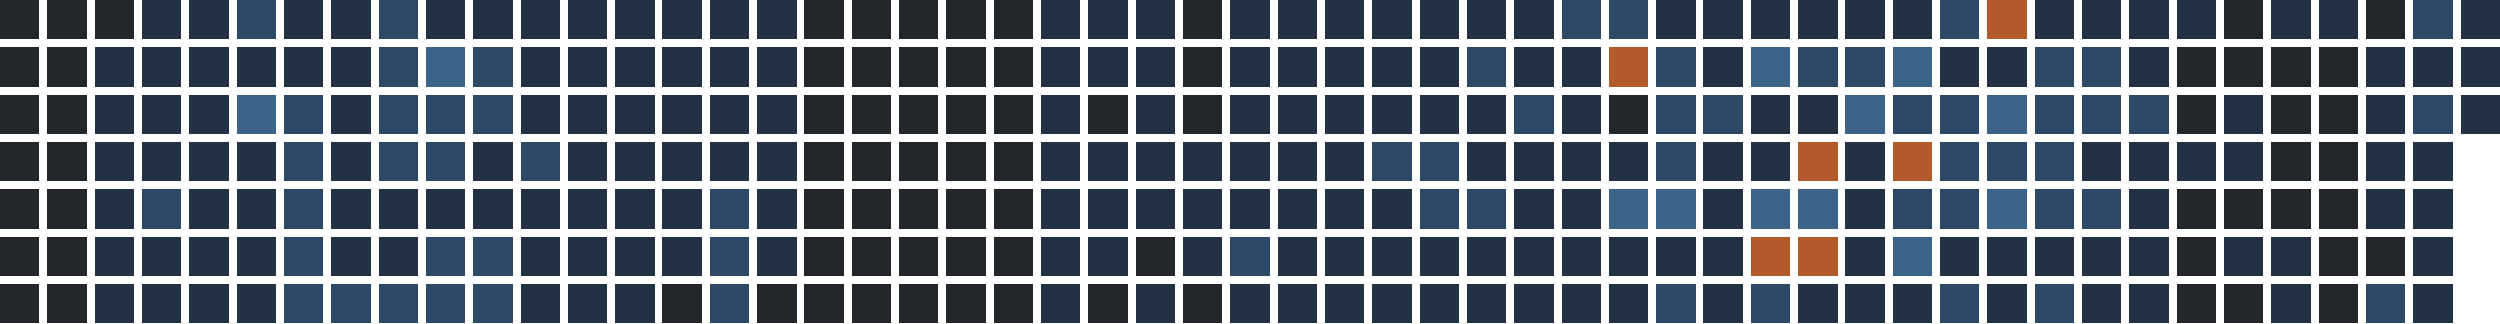
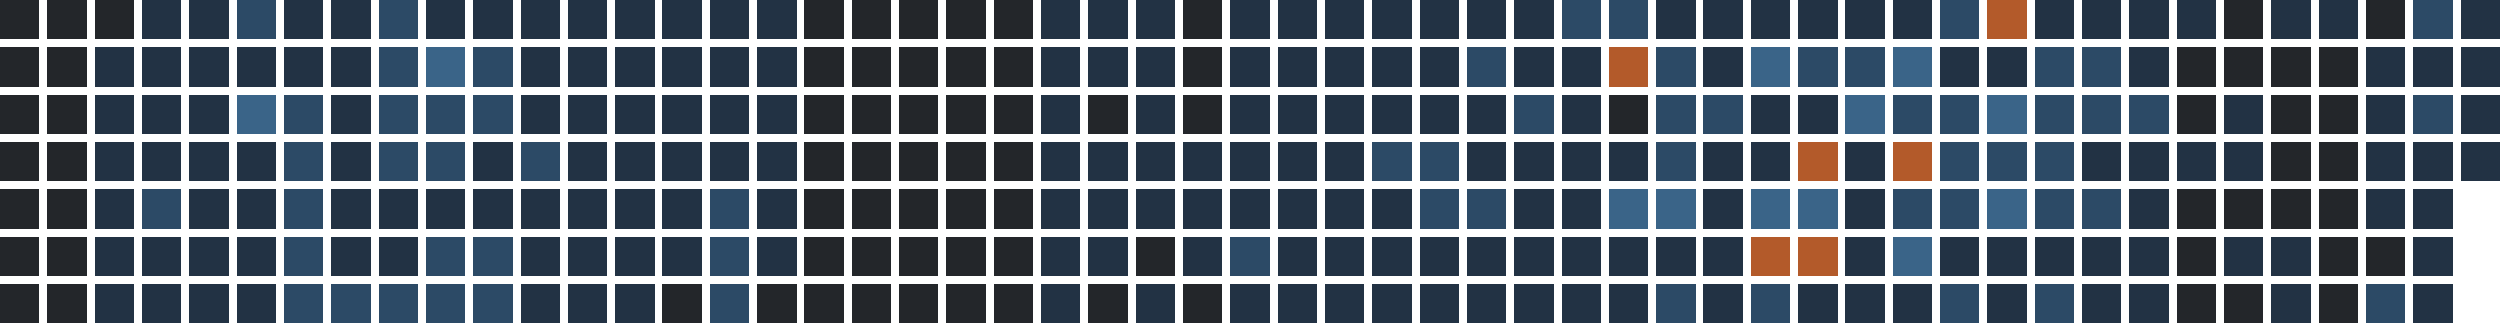
<svg xmlns="http://www.w3.org/2000/svg" version="1.1" width="634.0" height="82.0" viewBox="27.0 20.0 634.0 82.0">
  <rect style="fill:#23262a;shape-rendering:crispedges" data-score="0" data-date="2025-11-02" x="27" y="20" width="10" height="10" />
  <rect style="fill:#23262a;shape-rendering:crispedges" data-score="0" data-date="2025-11-09" x="39" y="20" width="10" height="10" />
  <rect style="fill:#23262a;shape-rendering:crispedges" data-score="0" data-date="2025-11-16" x="51" y="20" width="10" height="10" />
  <rect style="fill:#223244;shape-rendering:crispedges" data-score="1" data-date="2025-11-23" x="63" y="20" width="10" height="10" />
  <rect style="fill:#223244;shape-rendering:crispedges" data-score="1" data-date="2025-11-30" x="75" y="20" width="10" height="10" />
  <rect style="fill:#2c4a66;shape-rendering:crispedges" data-score="2" data-date="2025-12-07" x="87" y="20" width="10" height="10" />
  <rect style="fill:#223244;shape-rendering:crispedges" data-score="1" data-date="2025-12-14" x="99" y="20" width="10" height="10" />
  <rect style="fill:#223244;shape-rendering:crispedges" data-score="1" data-date="2025-12-21" x="111" y="20" width="10" height="10" />
  <rect style="fill:#2c4a66;shape-rendering:crispedges" data-score="2" data-date="2025-12-28" x="123" y="20" width="10" height="10" />
  <rect style="fill:#223244;shape-rendering:crispedges" data-score="1" data-date="2026-01-04" x="135" y="20" width="10" height="10" />
  <rect style="fill:#223244;shape-rendering:crispedges" data-score="1" data-date="2026-01-11" x="147" y="20" width="10" height="10" />
  <rect style="fill:#223244;shape-rendering:crispedges" data-score="1" data-date="2026-01-18" x="159" y="20" width="10" height="10" />
  <rect style="fill:#223244;shape-rendering:crispedges" data-score="1" data-date="2026-01-25" x="171" y="20" width="10" height="10" />
  <rect style="fill:#223244;shape-rendering:crispedges" data-score="1" data-date="2026-02-01" x="183" y="20" width="10" height="10" />
  <rect style="fill:#223244;shape-rendering:crispedges" data-score="1" data-date="2026-02-08" x="195" y="20" width="10" height="10" />
  <rect style="fill:#223244;shape-rendering:crispedges" data-score="1" data-date="2026-02-15" x="207" y="20" width="10" height="10" />
  <rect style="fill:#223244;shape-rendering:crispedges" data-score="1" data-date="2026-02-22" x="219" y="20" width="10" height="10" />
  <rect style="fill:#23262a;shape-rendering:crispedges" data-score="0" data-date="2026-03-01" x="231" y="20" width="10" height="10" />
  <rect style="fill:#23262a;shape-rendering:crispedges" data-score="0" data-date="2026-03-08" x="243" y="20" width="10" height="10" />
  <rect style="fill:#23262a;shape-rendering:crispedges" data-score="0" data-date="2026-03-15" x="255" y="20" width="10" height="10" />
  <rect style="fill:#23262a;shape-rendering:crispedges" data-score="0" data-date="2026-03-22" x="267" y="20" width="10" height="10" />
  <rect style="fill:#23262a;shape-rendering:crispedges" data-score="0" data-date="2026-03-29" x="279" y="20" width="10" height="10" />
  <rect style="fill:#223244;shape-rendering:crispedges" data-score="1" data-date="2026-04-05" x="291" y="20" width="10" height="10" />
  <rect style="fill:#223244;shape-rendering:crispedges" data-score="1" data-date="2026-04-12" x="303" y="20" width="10" height="10" />
  <rect style="fill:#223244;shape-rendering:crispedges" data-score="1" data-date="2026-04-19" x="315" y="20" width="10" height="10" />
  <rect style="fill:#23262a;shape-rendering:crispedges" data-score="0" data-date="2026-04-26" x="327" y="20" width="10" height="10" />
  <rect style="fill:#223244;shape-rendering:crispedges" data-score="1" data-date="2026-05-03" x="339" y="20" width="10" height="10" />
  <rect style="fill:#223244;shape-rendering:crispedges" data-score="1" data-date="2026-05-10" x="351" y="20" width="10" height="10" />
  <rect style="fill:#223244;shape-rendering:crispedges" data-score="1" data-date="2026-05-17" x="363" y="20" width="10" height="10" />
  <rect style="fill:#223244;shape-rendering:crispedges" data-score="1" data-date="2026-05-24" x="375" y="20" width="10" height="10" />
  <rect style="fill:#223244;shape-rendering:crispedges" data-score="1" data-date="2026-05-31" x="387" y="20" width="10" height="10" />
  <rect style="fill:#223244;shape-rendering:crispedges" data-score="1" data-date="2026-06-07" x="399" y="20" width="10" height="10" />
  <rect style="fill:#223244;shape-rendering:crispedges" data-score="1" data-date="2026-06-14" x="411" y="20" width="10" height="10" />
  <rect style="fill:#2c4a66;shape-rendering:crispedges" data-score="2" data-date="2026-06-21" x="423" y="20" width="10" height="10" />
  <rect style="fill:#2c4a66;shape-rendering:crispedges" data-score="2" data-date="2026-06-28" x="435" y="20" width="10" height="10" />
  <rect style="fill:#223244;shape-rendering:crispedges" data-score="1" data-date="2026-07-05" x="447" y="20" width="10" height="10" />
  <rect style="fill:#223244;shape-rendering:crispedges" data-score="1" data-date="2026-07-12" x="459" y="20" width="10" height="10" />
  <rect style="fill:#223244;shape-rendering:crispedges" data-score="1" data-date="2026-07-19" x="471" y="20" width="10" height="10" />
  <rect style="fill:#223244;shape-rendering:crispedges" data-score="1" data-date="2026-07-26" x="483" y="20" width="10" height="10" />
  <rect style="fill:#223244;shape-rendering:crispedges" data-score="1" data-date="2026-08-02" x="495" y="20" width="10" height="10" />
  <rect style="fill:#223244;shape-rendering:crispedges" data-score="1" data-date="2026-08-09" x="507" y="20" width="10" height="10" />
  <rect style="fill:#2c4a66;shape-rendering:crispedges" data-score="2" data-date="2026-08-16" x="519" y="20" width="10" height="10" />
  <rect style="fill:#b35a2a;shape-rendering:crispedges" data-score="4" data-date="2026-08-23" x="531" y="20" width="10" height="10" />
  <rect style="fill:#223244;shape-rendering:crispedges" data-score="1" data-date="2026-08-30" x="543" y="20" width="10" height="10" />
  <rect style="fill:#223244;shape-rendering:crispedges" data-score="1" data-date="2026-09-06" x="555" y="20" width="10" height="10" />
  <rect style="fill:#223244;shape-rendering:crispedges" data-score="1" data-date="2026-09-13" x="567" y="20" width="10" height="10" />
  <rect style="fill:#223244;shape-rendering:crispedges" data-score="1" data-date="2026-09-20" x="579" y="20" width="10" height="10" />
  <rect style="fill:#23262a;shape-rendering:crispedges" data-score="0" data-date="2026-09-27" x="591" y="20" width="10" height="10" />
  <rect style="fill:#223244;shape-rendering:crispedges" data-score="1" data-date="2026-10-04" x="603" y="20" width="10" height="10" />
  <rect style="fill:#223244;shape-rendering:crispedges" data-score="1" data-date="2026-10-11" x="615" y="20" width="10" height="10" />
  <rect style="fill:#23262a;shape-rendering:crispedges" data-score="0" data-date="2026-10-18" x="627" y="20" width="10" height="10" />
  <rect style="fill:#2c4a66;shape-rendering:crispedges" data-score="2" data-date="2026-10-25" x="639" y="20" width="10" height="10" />
  <rect style="fill:#223244;shape-rendering:crispedges" data-score="1" data-date="2026-11-01" x="651" y="20" width="10" height="10" />
  <rect style="fill:#23262a;shape-rendering:crispedges" data-score="0" data-date="2025-11-03" x="27" y="32" width="10" height="10" />
  <rect style="fill:#23262a;shape-rendering:crispedges" data-score="0" data-date="2025-11-10" x="39" y="32" width="10" height="10" />
  <rect style="fill:#223244;shape-rendering:crispedges" data-score="1" data-date="2025-11-17" x="51" y="32" width="10" height="10" />
  <rect style="fill:#223244;shape-rendering:crispedges" data-score="1" data-date="2025-11-24" x="63" y="32" width="10" height="10" />
  <rect style="fill:#223244;shape-rendering:crispedges" data-score="1" data-date="2025-12-01" x="75" y="32" width="10" height="10" />
  <rect style="fill:#223244;shape-rendering:crispedges" data-score="1" data-date="2025-12-08" x="87" y="32" width="10" height="10" />
  <rect style="fill:#223244;shape-rendering:crispedges" data-score="1" data-date="2025-12-15" x="99" y="32" width="10" height="10" />
  <rect style="fill:#223244;shape-rendering:crispedges" data-score="1" data-date="2025-12-22" x="111" y="32" width="10" height="10" />
  <rect style="fill:#2c4a66;shape-rendering:crispedges" data-score="2" data-date="2025-12-29" x="123" y="32" width="10" height="10" />
  <rect style="fill:#3a6488;shape-rendering:crispedges" data-score="3" data-date="2026-01-05" x="135" y="32" width="10" height="10" />
  <rect style="fill:#2c4a66;shape-rendering:crispedges" data-score="2" data-date="2026-01-12" x="147" y="32" width="10" height="10" />
  <rect style="fill:#223244;shape-rendering:crispedges" data-score="1" data-date="2026-01-19" x="159" y="32" width="10" height="10" />
  <rect style="fill:#223244;shape-rendering:crispedges" data-score="1" data-date="2026-01-26" x="171" y="32" width="10" height="10" />
  <rect style="fill:#223244;shape-rendering:crispedges" data-score="1" data-date="2026-02-02" x="183" y="32" width="10" height="10" />
  <rect style="fill:#223244;shape-rendering:crispedges" data-score="1" data-date="2026-02-09" x="195" y="32" width="10" height="10" />
  <rect style="fill:#223244;shape-rendering:crispedges" data-score="1" data-date="2026-02-16" x="207" y="32" width="10" height="10" />
  <rect style="fill:#223244;shape-rendering:crispedges" data-score="1" data-date="2026-02-23" x="219" y="32" width="10" height="10" />
  <rect style="fill:#23262a;shape-rendering:crispedges" data-score="0" data-date="2026-03-02" x="231" y="32" width="10" height="10" />
  <rect style="fill:#23262a;shape-rendering:crispedges" data-score="0" data-date="2026-03-09" x="243" y="32" width="10" height="10" />
  <rect style="fill:#23262a;shape-rendering:crispedges" data-score="0" data-date="2026-03-16" x="255" y="32" width="10" height="10" />
  <rect style="fill:#23262a;shape-rendering:crispedges" data-score="0" data-date="2026-03-23" x="267" y="32" width="10" height="10" />
  <rect style="fill:#23262a;shape-rendering:crispedges" data-score="0" data-date="2026-03-30" x="279" y="32" width="10" height="10" />
  <rect style="fill:#223244;shape-rendering:crispedges" data-score="1" data-date="2026-04-06" x="291" y="32" width="10" height="10" />
  <rect style="fill:#223244;shape-rendering:crispedges" data-score="1" data-date="2026-04-13" x="303" y="32" width="10" height="10" />
  <rect style="fill:#223244;shape-rendering:crispedges" data-score="1" data-date="2026-04-20" x="315" y="32" width="10" height="10" />
  <rect style="fill:#23262a;shape-rendering:crispedges" data-score="0" data-date="2026-04-27" x="327" y="32" width="10" height="10" />
  <rect style="fill:#223244;shape-rendering:crispedges" data-score="1" data-date="2026-05-04" x="339" y="32" width="10" height="10" />
  <rect style="fill:#223244;shape-rendering:crispedges" data-score="1" data-date="2026-05-11" x="351" y="32" width="10" height="10" />
  <rect style="fill:#223244;shape-rendering:crispedges" data-score="1" data-date="2026-05-18" x="363" y="32" width="10" height="10" />
  <rect style="fill:#223244;shape-rendering:crispedges" data-score="1" data-date="2026-05-25" x="375" y="32" width="10" height="10" />
  <rect style="fill:#223244;shape-rendering:crispedges" data-score="1" data-date="2026-06-01" x="387" y="32" width="10" height="10" />
  <rect style="fill:#2c4a66;shape-rendering:crispedges" data-score="2" data-date="2026-06-08" x="399" y="32" width="10" height="10" />
  <rect style="fill:#223244;shape-rendering:crispedges" data-score="1" data-date="2026-06-15" x="411" y="32" width="10" height="10" />
  <rect style="fill:#223244;shape-rendering:crispedges" data-score="1" data-date="2026-06-22" x="423" y="32" width="10" height="10" />
  <rect style="fill:#b35a2a;shape-rendering:crispedges" data-score="4" data-date="2026-06-29" x="435" y="32" width="10" height="10" />
  <rect style="fill:#2c4a66;shape-rendering:crispedges" data-score="2" data-date="2026-07-06" x="447" y="32" width="10" height="10" />
  <rect style="fill:#223244;shape-rendering:crispedges" data-score="1" data-date="2026-07-13" x="459" y="32" width="10" height="10" />
  <rect style="fill:#3a6488;shape-rendering:crispedges" data-score="3" data-date="2026-07-20" x="471" y="32" width="10" height="10" />
  <rect style="fill:#2c4a66;shape-rendering:crispedges" data-score="2" data-date="2026-07-27" x="483" y="32" width="10" height="10" />
  <rect style="fill:#2c4a66;shape-rendering:crispedges" data-score="2" data-date="2026-08-03" x="495" y="32" width="10" height="10" />
  <rect style="fill:#3a6488;shape-rendering:crispedges" data-score="3" data-date="2026-08-10" x="507" y="32" width="10" height="10" />
  <rect style="fill:#223244;shape-rendering:crispedges" data-score="1" data-date="2026-08-17" x="519" y="32" width="10" height="10" />
  <rect style="fill:#223244;shape-rendering:crispedges" data-score="1" data-date="2026-08-24" x="531" y="32" width="10" height="10" />
  <rect style="fill:#2c4a66;shape-rendering:crispedges" data-score="2" data-date="2026-08-31" x="543" y="32" width="10" height="10" />
  <rect style="fill:#2c4a66;shape-rendering:crispedges" data-score="2" data-date="2026-09-07" x="555" y="32" width="10" height="10" />
  <rect style="fill:#223244;shape-rendering:crispedges" data-score="1" data-date="2026-09-14" x="567" y="32" width="10" height="10" />
  <rect style="fill:#23262a;shape-rendering:crispedges" data-score="0" data-date="2026-09-21" x="579" y="32" width="10" height="10" />
  <rect style="fill:#23262a;shape-rendering:crispedges" data-score="0" data-date="2026-09-28" x="591" y="32" width="10" height="10" />
  <rect style="fill:#23262a;shape-rendering:crispedges" data-score="0" data-date="2026-10-05" x="603" y="32" width="10" height="10" />
  <rect style="fill:#23262a;shape-rendering:crispedges" data-score="0" data-date="2026-10-12" x="615" y="32" width="10" height="10" />
  <rect style="fill:#223244;shape-rendering:crispedges" data-score="1" data-date="2026-10-19" x="627" y="32" width="10" height="10" />
  <rect style="fill:#223244;shape-rendering:crispedges" data-score="1" data-date="2026-10-26" x="639" y="32" width="10" height="10" />
  <rect style="fill:#223244;shape-rendering:crispedges" data-score="1" data-date="2026-11-02" x="651" y="32" width="10" height="10" />
  <rect style="fill:#23262a;shape-rendering:crispedges" data-score="0" data-date="2025-11-04" x="27" y="44" width="10" height="10" />
  <rect style="fill:#23262a;shape-rendering:crispedges" data-score="0" data-date="2025-11-11" x="39" y="44" width="10" height="10" />
  <rect style="fill:#223244;shape-rendering:crispedges" data-score="1" data-date="2025-11-18" x="51" y="44" width="10" height="10" />
  <rect style="fill:#223244;shape-rendering:crispedges" data-score="1" data-date="2025-11-25" x="63" y="44" width="10" height="10" />
  <rect style="fill:#223244;shape-rendering:crispedges" data-score="1" data-date="2025-12-02" x="75" y="44" width="10" height="10" />
  <rect style="fill:#3a6488;shape-rendering:crispedges" data-score="3" data-date="2025-12-09" x="87" y="44" width="10" height="10" />
  <rect style="fill:#2c4a66;shape-rendering:crispedges" data-score="2" data-date="2025-12-16" x="99" y="44" width="10" height="10" />
  <rect style="fill:#223244;shape-rendering:crispedges" data-score="1" data-date="2025-12-23" x="111" y="44" width="10" height="10" />
  <rect style="fill:#2c4a66;shape-rendering:crispedges" data-score="2" data-date="2025-12-30" x="123" y="44" width="10" height="10" />
  <rect style="fill:#2c4a66;shape-rendering:crispedges" data-score="2" data-date="2026-01-06" x="135" y="44" width="10" height="10" />
  <rect style="fill:#2c4a66;shape-rendering:crispedges" data-score="2" data-date="2026-01-13" x="147" y="44" width="10" height="10" />
  <rect style="fill:#223244;shape-rendering:crispedges" data-score="1" data-date="2026-01-20" x="159" y="44" width="10" height="10" />
  <rect style="fill:#223244;shape-rendering:crispedges" data-score="1" data-date="2026-01-27" x="171" y="44" width="10" height="10" />
  <rect style="fill:#223244;shape-rendering:crispedges" data-score="1" data-date="2026-02-03" x="183" y="44" width="10" height="10" />
  <rect style="fill:#223244;shape-rendering:crispedges" data-score="1" data-date="2026-02-10" x="195" y="44" width="10" height="10" />
  <rect style="fill:#223244;shape-rendering:crispedges" data-score="1" data-date="2026-02-17" x="207" y="44" width="10" height="10" />
  <rect style="fill:#223244;shape-rendering:crispedges" data-score="1" data-date="2026-02-24" x="219" y="44" width="10" height="10" />
  <rect style="fill:#23262a;shape-rendering:crispedges" data-score="0" data-date="2026-03-03" x="231" y="44" width="10" height="10" />
  <rect style="fill:#23262a;shape-rendering:crispedges" data-score="0" data-date="2026-03-10" x="243" y="44" width="10" height="10" />
  <rect style="fill:#23262a;shape-rendering:crispedges" data-score="0" data-date="2026-03-17" x="255" y="44" width="10" height="10" />
  <rect style="fill:#23262a;shape-rendering:crispedges" data-score="0" data-date="2026-03-24" x="267" y="44" width="10" height="10" />
  <rect style="fill:#23262a;shape-rendering:crispedges" data-score="0" data-date="2026-03-31" x="279" y="44" width="10" height="10" />
  <rect style="fill:#223244;shape-rendering:crispedges" data-score="1" data-date="2026-04-07" x="291" y="44" width="10" height="10" />
  <rect style="fill:#23262a;shape-rendering:crispedges" data-score="0" data-date="2026-04-14" x="303" y="44" width="10" height="10" />
  <rect style="fill:#223244;shape-rendering:crispedges" data-score="1" data-date="2026-04-21" x="315" y="44" width="10" height="10" />
  <rect style="fill:#23262a;shape-rendering:crispedges" data-score="0" data-date="2026-04-28" x="327" y="44" width="10" height="10" />
  <rect style="fill:#223244;shape-rendering:crispedges" data-score="1" data-date="2026-05-05" x="339" y="44" width="10" height="10" />
  <rect style="fill:#223244;shape-rendering:crispedges" data-score="1" data-date="2026-05-12" x="351" y="44" width="10" height="10" />
  <rect style="fill:#223244;shape-rendering:crispedges" data-score="1" data-date="2026-05-19" x="363" y="44" width="10" height="10" />
  <rect style="fill:#223244;shape-rendering:crispedges" data-score="1" data-date="2026-05-26" x="375" y="44" width="10" height="10" />
  <rect style="fill:#223244;shape-rendering:crispedges" data-score="1" data-date="2026-06-02" x="387" y="44" width="10" height="10" />
  <rect style="fill:#223244;shape-rendering:crispedges" data-score="1" data-date="2026-06-09" x="399" y="44" width="10" height="10" />
  <rect style="fill:#2c4a66;shape-rendering:crispedges" data-score="2" data-date="2026-06-16" x="411" y="44" width="10" height="10" />
  <rect style="fill:#223244;shape-rendering:crispedges" data-score="1" data-date="2026-06-23" x="423" y="44" width="10" height="10" />
  <rect style="fill:#23262a;shape-rendering:crispedges" data-score="0" data-date="2026-06-30" x="435" y="44" width="10" height="10" />
  <rect style="fill:#2c4a66;shape-rendering:crispedges" data-score="2" data-date="2026-07-07" x="447" y="44" width="10" height="10" />
  <rect style="fill:#2c4a66;shape-rendering:crispedges" data-score="2" data-date="2026-07-14" x="459" y="44" width="10" height="10" />
  <rect style="fill:#223244;shape-rendering:crispedges" data-score="1" data-date="2026-07-21" x="471" y="44" width="10" height="10" />
  <rect style="fill:#223244;shape-rendering:crispedges" data-score="1" data-date="2026-07-28" x="483" y="44" width="10" height="10" />
  <rect style="fill:#3a6488;shape-rendering:crispedges" data-score="3" data-date="2026-08-04" x="495" y="44" width="10" height="10" />
  <rect style="fill:#2c4a66;shape-rendering:crispedges" data-score="2" data-date="2026-08-11" x="507" y="44" width="10" height="10" />
  <rect style="fill:#2c4a66;shape-rendering:crispedges" data-score="2" data-date="2026-08-18" x="519" y="44" width="10" height="10" />
  <rect style="fill:#3a6488;shape-rendering:crispedges" data-score="3" data-date="2026-08-25" x="531" y="44" width="10" height="10" />
  <rect style="fill:#2c4a66;shape-rendering:crispedges" data-score="2" data-date="2026-09-01" x="543" y="44" width="10" height="10" />
  <rect style="fill:#2c4a66;shape-rendering:crispedges" data-score="2" data-date="2026-09-08" x="555" y="44" width="10" height="10" />
  <rect style="fill:#2c4a66;shape-rendering:crispedges" data-score="2" data-date="2026-09-15" x="567" y="44" width="10" height="10" />
  <rect style="fill:#23262a;shape-rendering:crispedges" data-score="0" data-date="2026-09-22" x="579" y="44" width="10" height="10" />
  <rect style="fill:#223244;shape-rendering:crispedges" data-score="1" data-date="2026-09-29" x="591" y="44" width="10" height="10" />
  <rect style="fill:#23262a;shape-rendering:crispedges" data-score="0" data-date="2026-10-06" x="603" y="44" width="10" height="10" />
  <rect style="fill:#23262a;shape-rendering:crispedges" data-score="0" data-date="2026-10-13" x="615" y="44" width="10" height="10" />
  <rect style="fill:#223244;shape-rendering:crispedges" data-score="1" data-date="2026-10-20" x="627" y="44" width="10" height="10" />
  <rect style="fill:#2c4a66;shape-rendering:crispedges" data-score="2" data-date="2026-10-27" x="639" y="44" width="10" height="10" />
  <rect style="fill:#223244;shape-rendering:crispedges" data-score="1" data-date="2026-11-03" x="651" y="44" width="10" height="10" />
  <rect style="fill:#23262a;shape-rendering:crispedges" data-score="0" data-date="2025-11-05" x="27" y="56" width="10" height="10" />
  <rect style="fill:#23262a;shape-rendering:crispedges" data-score="0" data-date="2025-11-12" x="39" y="56" width="10" height="10" />
  <rect style="fill:#223244;shape-rendering:crispedges" data-score="1" data-date="2025-11-19" x="51" y="56" width="10" height="10" />
  <rect style="fill:#223244;shape-rendering:crispedges" data-score="1" data-date="2025-11-26" x="63" y="56" width="10" height="10" />
  <rect style="fill:#223244;shape-rendering:crispedges" data-score="1" data-date="2025-12-03" x="75" y="56" width="10" height="10" />
  <rect style="fill:#223244;shape-rendering:crispedges" data-score="1" data-date="2025-12-10" x="87" y="56" width="10" height="10" />
  <rect style="fill:#2c4a66;shape-rendering:crispedges" data-score="2" data-date="2025-12-17" x="99" y="56" width="10" height="10" />
  <rect style="fill:#223244;shape-rendering:crispedges" data-score="1" data-date="2025-12-24" x="111" y="56" width="10" height="10" />
  <rect style="fill:#2c4a66;shape-rendering:crispedges" data-score="2" data-date="2025-12-31" x="123" y="56" width="10" height="10" />
  <rect style="fill:#2c4a66;shape-rendering:crispedges" data-score="2" data-date="2026-01-07" x="135" y="56" width="10" height="10" />
  <rect style="fill:#223244;shape-rendering:crispedges" data-score="1" data-date="2026-01-14" x="147" y="56" width="10" height="10" />
  <rect style="fill:#2c4a66;shape-rendering:crispedges" data-score="2" data-date="2026-01-21" x="159" y="56" width="10" height="10" />
  <rect style="fill:#223244;shape-rendering:crispedges" data-score="1" data-date="2026-01-28" x="171" y="56" width="10" height="10" />
  <rect style="fill:#223244;shape-rendering:crispedges" data-score="1" data-date="2026-02-04" x="183" y="56" width="10" height="10" />
  <rect style="fill:#223244;shape-rendering:crispedges" data-score="1" data-date="2026-02-11" x="195" y="56" width="10" height="10" />
  <rect style="fill:#223244;shape-rendering:crispedges" data-score="1" data-date="2026-02-18" x="207" y="56" width="10" height="10" />
  <rect style="fill:#223244;shape-rendering:crispedges" data-score="1" data-date="2026-02-25" x="219" y="56" width="10" height="10" />
  <rect style="fill:#23262a;shape-rendering:crispedges" data-score="0" data-date="2026-03-04" x="231" y="56" width="10" height="10" />
  <rect style="fill:#23262a;shape-rendering:crispedges" data-score="0" data-date="2026-03-11" x="243" y="56" width="10" height="10" />
  <rect style="fill:#23262a;shape-rendering:crispedges" data-score="0" data-date="2026-03-18" x="255" y="56" width="10" height="10" />
  <rect style="fill:#23262a;shape-rendering:crispedges" data-score="0" data-date="2026-03-25" x="267" y="56" width="10" height="10" />
  <rect style="fill:#23262a;shape-rendering:crispedges" data-score="0" data-date="2026-04-01" x="279" y="56" width="10" height="10" />
  <rect style="fill:#223244;shape-rendering:crispedges" data-score="1" data-date="2026-04-08" x="291" y="56" width="10" height="10" />
  <rect style="fill:#223244;shape-rendering:crispedges" data-score="1" data-date="2026-04-15" x="303" y="56" width="10" height="10" />
  <rect style="fill:#223244;shape-rendering:crispedges" data-score="1" data-date="2026-04-22" x="315" y="56" width="10" height="10" />
  <rect style="fill:#223244;shape-rendering:crispedges" data-score="1" data-date="2026-04-29" x="327" y="56" width="10" height="10" />
  <rect style="fill:#223244;shape-rendering:crispedges" data-score="1" data-date="2026-05-06" x="339" y="56" width="10" height="10" />
  <rect style="fill:#223244;shape-rendering:crispedges" data-score="1" data-date="2026-05-13" x="351" y="56" width="10" height="10" />
  <rect style="fill:#223244;shape-rendering:crispedges" data-score="1" data-date="2026-05-20" x="363" y="56" width="10" height="10" />
  <rect style="fill:#2c4a66;shape-rendering:crispedges" data-score="2" data-date="2026-05-27" x="375" y="56" width="10" height="10" />
  <rect style="fill:#2c4a66;shape-rendering:crispedges" data-score="2" data-date="2026-06-03" x="387" y="56" width="10" height="10" />
  <rect style="fill:#223244;shape-rendering:crispedges" data-score="1" data-date="2026-06-10" x="399" y="56" width="10" height="10" />
  <rect style="fill:#223244;shape-rendering:crispedges" data-score="1" data-date="2026-06-17" x="411" y="56" width="10" height="10" />
  <rect style="fill:#223244;shape-rendering:crispedges" data-score="1" data-date="2026-06-24" x="423" y="56" width="10" height="10" />
  <rect style="fill:#223244;shape-rendering:crispedges" data-score="1" data-date="2026-07-01" x="435" y="56" width="10" height="10" />
  <rect style="fill:#2c4a66;shape-rendering:crispedges" data-score="2" data-date="2026-07-08" x="447" y="56" width="10" height="10" />
  <rect style="fill:#223244;shape-rendering:crispedges" data-score="1" data-date="2026-07-15" x="459" y="56" width="10" height="10" />
  <rect style="fill:#223244;shape-rendering:crispedges" data-score="1" data-date="2026-07-22" x="471" y="56" width="10" height="10" />
  <rect style="fill:#b35a2a;shape-rendering:crispedges" data-score="4" data-date="2026-07-29" x="483" y="56" width="10" height="10" />
  <rect style="fill:#223244;shape-rendering:crispedges" data-score="1" data-date="2026-08-05" x="495" y="56" width="10" height="10" />
  <rect style="fill:#b35a2a;shape-rendering:crispedges" data-score="4" data-date="2026-08-12" x="507" y="56" width="10" height="10" />
  <rect style="fill:#2c4a66;shape-rendering:crispedges" data-score="2" data-date="2026-08-19" x="519" y="56" width="10" height="10" />
  <rect style="fill:#2c4a66;shape-rendering:crispedges" data-score="2" data-date="2026-08-26" x="531" y="56" width="10" height="10" />
  <rect style="fill:#2c4a66;shape-rendering:crispedges" data-score="2" data-date="2026-09-02" x="543" y="56" width="10" height="10" />
  <rect style="fill:#223244;shape-rendering:crispedges" data-score="1" data-date="2026-09-09" x="555" y="56" width="10" height="10" />
  <rect style="fill:#223244;shape-rendering:crispedges" data-score="1" data-date="2026-09-16" x="567" y="56" width="10" height="10" />
  <rect style="fill:#223244;shape-rendering:crispedges" data-score="1" data-date="2026-09-23" x="579" y="56" width="10" height="10" />
  <rect style="fill:#223244;shape-rendering:crispedges" data-score="1" data-date="2026-09-30" x="591" y="56" width="10" height="10" />
  <rect style="fill:#23262a;shape-rendering:crispedges" data-score="0" data-date="2026-10-07" x="603" y="56" width="10" height="10" />
  <rect style="fill:#23262a;shape-rendering:crispedges" data-score="0" data-date="2026-10-14" x="615" y="56" width="10" height="10" />
  <rect style="fill:#223244;shape-rendering:crispedges" data-score="1" data-date="2026-10-21" x="627" y="56" width="10" height="10" />
  <rect style="fill:#223244;shape-rendering:crispedges" data-score="1" data-date="2026-10-28" x="639" y="56" width="10" height="10" />
+   <rect style="fill:#223244;shape-rendering:crispedges" data-score="1" data-date="2026-11-04" x="651" y="56" width="10" height="10" />
  <rect style="fill:#23262a;shape-rendering:crispedges" data-score="0" data-date="2025-11-06" x="27" y="68" width="10" height="10" />
  <rect style="fill:#23262a;shape-rendering:crispedges" data-score="0" data-date="2025-11-13" x="39" y="68" width="10" height="10" />
  <rect style="fill:#223244;shape-rendering:crispedges" data-score="1" data-date="2025-11-20" x="51" y="68" width="10" height="10" />
  <rect style="fill:#2c4a66;shape-rendering:crispedges" data-score="2" data-date="2025-11-27" x="63" y="68" width="10" height="10" />
  <rect style="fill:#223244;shape-rendering:crispedges" data-score="1" data-date="2025-12-04" x="75" y="68" width="10" height="10" />
  <rect style="fill:#223244;shape-rendering:crispedges" data-score="1" data-date="2025-12-11" x="87" y="68" width="10" height="10" />
  <rect style="fill:#2c4a66;shape-rendering:crispedges" data-score="2" data-date="2025-12-18" x="99" y="68" width="10" height="10" />
  <rect style="fill:#223244;shape-rendering:crispedges" data-score="1" data-date="2025-12-25" x="111" y="68" width="10" height="10" />
  <rect style="fill:#223244;shape-rendering:crispedges" data-score="1" data-date="2026-01-01" x="123" y="68" width="10" height="10" />
  <rect style="fill:#223244;shape-rendering:crispedges" data-score="1" data-date="2026-01-08" x="135" y="68" width="10" height="10" />
  <rect style="fill:#223244;shape-rendering:crispedges" data-score="1" data-date="2026-01-15" x="147" y="68" width="10" height="10" />
  <rect style="fill:#223244;shape-rendering:crispedges" data-score="1" data-date="2026-01-22" x="159" y="68" width="10" height="10" />
  <rect style="fill:#223244;shape-rendering:crispedges" data-score="1" data-date="2026-01-29" x="171" y="68" width="10" height="10" />
  <rect style="fill:#223244;shape-rendering:crispedges" data-score="1" data-date="2026-02-05" x="183" y="68" width="10" height="10" />
  <rect style="fill:#223244;shape-rendering:crispedges" data-score="1" data-date="2026-02-12" x="195" y="68" width="10" height="10" />
  <rect style="fill:#2c4a66;shape-rendering:crispedges" data-score="2" data-date="2026-02-19" x="207" y="68" width="10" height="10" />
  <rect style="fill:#223244;shape-rendering:crispedges" data-score="1" data-date="2026-02-26" x="219" y="68" width="10" height="10" />
  <rect style="fill:#23262a;shape-rendering:crispedges" data-score="0" data-date="2026-03-05" x="231" y="68" width="10" height="10" />
  <rect style="fill:#23262a;shape-rendering:crispedges" data-score="0" data-date="2026-03-12" x="243" y="68" width="10" height="10" />
  <rect style="fill:#23262a;shape-rendering:crispedges" data-score="0" data-date="2026-03-19" x="255" y="68" width="10" height="10" />
  <rect style="fill:#23262a;shape-rendering:crispedges" data-score="0" data-date="2026-03-26" x="267" y="68" width="10" height="10" />
  <rect style="fill:#23262a;shape-rendering:crispedges" data-score="0" data-date="2026-04-02" x="279" y="68" width="10" height="10" />
  <rect style="fill:#223244;shape-rendering:crispedges" data-score="1" data-date="2026-04-09" x="291" y="68" width="10" height="10" />
  <rect style="fill:#223244;shape-rendering:crispedges" data-score="1" data-date="2026-04-16" x="303" y="68" width="10" height="10" />
  <rect style="fill:#223244;shape-rendering:crispedges" data-score="1" data-date="2026-04-23" x="315" y="68" width="10" height="10" />
  <rect style="fill:#223244;shape-rendering:crispedges" data-score="1" data-date="2026-04-30" x="327" y="68" width="10" height="10" />
  <rect style="fill:#223244;shape-rendering:crispedges" data-score="1" data-date="2026-05-07" x="339" y="68" width="10" height="10" />
  <rect style="fill:#223244;shape-rendering:crispedges" data-score="1" data-date="2026-05-14" x="351" y="68" width="10" height="10" />
  <rect style="fill:#223244;shape-rendering:crispedges" data-score="1" data-date="2026-05-21" x="363" y="68" width="10" height="10" />
  <rect style="fill:#223244;shape-rendering:crispedges" data-score="1" data-date="2026-05-28" x="375" y="68" width="10" height="10" />
  <rect style="fill:#2c4a66;shape-rendering:crispedges" data-score="2" data-date="2026-06-04" x="387" y="68" width="10" height="10" />
  <rect style="fill:#2c4a66;shape-rendering:crispedges" data-score="2" data-date="2026-06-11" x="399" y="68" width="10" height="10" />
  <rect style="fill:#223244;shape-rendering:crispedges" data-score="1" data-date="2026-06-18" x="411" y="68" width="10" height="10" />
  <rect style="fill:#223244;shape-rendering:crispedges" data-score="1" data-date="2026-06-25" x="423" y="68" width="10" height="10" />
  <rect style="fill:#3a6488;shape-rendering:crispedges" data-score="3" data-date="2026-07-02" x="435" y="68" width="10" height="10" />
  <rect style="fill:#3a6488;shape-rendering:crispedges" data-score="3" data-date="2026-07-09" x="447" y="68" width="10" height="10" />
  <rect style="fill:#223244;shape-rendering:crispedges" data-score="1" data-date="2026-07-16" x="459" y="68" width="10" height="10" />
  <rect style="fill:#3a6488;shape-rendering:crispedges" data-score="3" data-date="2026-07-23" x="471" y="68" width="10" height="10" />
  <rect style="fill:#3a6488;shape-rendering:crispedges" data-score="3" data-date="2026-07-30" x="483" y="68" width="10" height="10" />
  <rect style="fill:#223244;shape-rendering:crispedges" data-score="1" data-date="2026-08-06" x="495" y="68" width="10" height="10" />
  <rect style="fill:#2c4a66;shape-rendering:crispedges" data-score="2" data-date="2026-08-13" x="507" y="68" width="10" height="10" />
  <rect style="fill:#2c4a66;shape-rendering:crispedges" data-score="2" data-date="2026-08-20" x="519" y="68" width="10" height="10" />
  <rect style="fill:#3a6488;shape-rendering:crispedges" data-score="3" data-date="2026-08-27" x="531" y="68" width="10" height="10" />
  <rect style="fill:#2c4a66;shape-rendering:crispedges" data-score="2" data-date="2026-09-03" x="543" y="68" width="10" height="10" />
  <rect style="fill:#2c4a66;shape-rendering:crispedges" data-score="2" data-date="2026-09-10" x="555" y="68" width="10" height="10" />
  <rect style="fill:#223244;shape-rendering:crispedges" data-score="1" data-date="2026-09-17" x="567" y="68" width="10" height="10" />
  <rect style="fill:#23262a;shape-rendering:crispedges" data-score="0" data-date="2026-09-24" x="579" y="68" width="10" height="10" />
  <rect style="fill:#23262a;shape-rendering:crispedges" data-score="0" data-date="2026-10-01" x="591" y="68" width="10" height="10" />
  <rect style="fill:#23262a;shape-rendering:crispedges" data-score="0" data-date="2026-10-08" x="603" y="68" width="10" height="10" />
  <rect style="fill:#23262a;shape-rendering:crispedges" data-score="0" data-date="2026-10-15" x="615" y="68" width="10" height="10" />
  <rect style="fill:#223244;shape-rendering:crispedges" data-score="1" data-date="2026-10-22" x="627" y="68" width="10" height="10" />
  <rect style="fill:#223244;shape-rendering:crispedges" data-score="1" data-date="2026-10-29" x="639" y="68" width="10" height="10" />
  <rect style="fill:#23262a;shape-rendering:crispedges" data-score="0" data-date="2025-11-07" x="27" y="80" width="10" height="10" />
  <rect style="fill:#23262a;shape-rendering:crispedges" data-score="0" data-date="2025-11-14" x="39" y="80" width="10" height="10" />
  <rect style="fill:#223244;shape-rendering:crispedges" data-score="1" data-date="2025-11-21" x="51" y="80" width="10" height="10" />
  <rect style="fill:#223244;shape-rendering:crispedges" data-score="1" data-date="2025-11-28" x="63" y="80" width="10" height="10" />
  <rect style="fill:#223244;shape-rendering:crispedges" data-score="1" data-date="2025-12-05" x="75" y="80" width="10" height="10" />
  <rect style="fill:#223244;shape-rendering:crispedges" data-score="1" data-date="2025-12-12" x="87" y="80" width="10" height="10" />
  <rect style="fill:#2c4a66;shape-rendering:crispedges" data-score="2" data-date="2025-12-19" x="99" y="80" width="10" height="10" />
  <rect style="fill:#223244;shape-rendering:crispedges" data-score="1" data-date="2025-12-26" x="111" y="80" width="10" height="10" />
  <rect style="fill:#223244;shape-rendering:crispedges" data-score="1" data-date="2026-01-02" x="123" y="80" width="10" height="10" />
  <rect style="fill:#2c4a66;shape-rendering:crispedges" data-score="2" data-date="2026-01-09" x="135" y="80" width="10" height="10" />
  <rect style="fill:#2c4a66;shape-rendering:crispedges" data-score="2" data-date="2026-01-16" x="147" y="80" width="10" height="10" />
  <rect style="fill:#223244;shape-rendering:crispedges" data-score="1" data-date="2026-01-23" x="159" y="80" width="10" height="10" />
  <rect style="fill:#223244;shape-rendering:crispedges" data-score="1" data-date="2026-01-30" x="171" y="80" width="10" height="10" />
  <rect style="fill:#223244;shape-rendering:crispedges" data-score="1" data-date="2026-02-06" x="183" y="80" width="10" height="10" />
  <rect style="fill:#223244;shape-rendering:crispedges" data-score="1" data-date="2026-02-13" x="195" y="80" width="10" height="10" />
  <rect style="fill:#2c4a66;shape-rendering:crispedges" data-score="2" data-date="2026-02-20" x="207" y="80" width="10" height="10" />
  <rect style="fill:#223244;shape-rendering:crispedges" data-score="1" data-date="2026-02-27" x="219" y="80" width="10" height="10" />
  <rect style="fill:#23262a;shape-rendering:crispedges" data-score="0" data-date="2026-03-06" x="231" y="80" width="10" height="10" />
  <rect style="fill:#23262a;shape-rendering:crispedges" data-score="0" data-date="2026-03-13" x="243" y="80" width="10" height="10" />
  <rect style="fill:#23262a;shape-rendering:crispedges" data-score="0" data-date="2026-03-20" x="255" y="80" width="10" height="10" />
  <rect style="fill:#23262a;shape-rendering:crispedges" data-score="0" data-date="2026-03-27" x="267" y="80" width="10" height="10" />
  <rect style="fill:#23262a;shape-rendering:crispedges" data-score="0" data-date="2026-04-03" x="279" y="80" width="10" height="10" />
  <rect style="fill:#223244;shape-rendering:crispedges" data-score="1" data-date="2026-04-10" x="291" y="80" width="10" height="10" />
  <rect style="fill:#223244;shape-rendering:crispedges" data-score="1" data-date="2026-04-17" x="303" y="80" width="10" height="10" />
  <rect style="fill:#23262a;shape-rendering:crispedges" data-score="0" data-date="2026-04-24" x="315" y="80" width="10" height="10" />
  <rect style="fill:#223244;shape-rendering:crispedges" data-score="1" data-date="2026-05-01" x="327" y="80" width="10" height="10" />
  <rect style="fill:#2c4a66;shape-rendering:crispedges" data-score="2" data-date="2026-05-08" x="339" y="80" width="10" height="10" />
  <rect style="fill:#223244;shape-rendering:crispedges" data-score="1" data-date="2026-05-15" x="351" y="80" width="10" height="10" />
  <rect style="fill:#223244;shape-rendering:crispedges" data-score="1" data-date="2026-05-22" x="363" y="80" width="10" height="10" />
  <rect style="fill:#223244;shape-rendering:crispedges" data-score="1" data-date="2026-05-29" x="375" y="80" width="10" height="10" />
  <rect style="fill:#223244;shape-rendering:crispedges" data-score="1" data-date="2026-06-05" x="387" y="80" width="10" height="10" />
  <rect style="fill:#223244;shape-rendering:crispedges" data-score="1" data-date="2026-06-12" x="399" y="80" width="10" height="10" />
  <rect style="fill:#223244;shape-rendering:crispedges" data-score="1" data-date="2026-06-19" x="411" y="80" width="10" height="10" />
  <rect style="fill:#223244;shape-rendering:crispedges" data-score="1" data-date="2026-06-26" x="423" y="80" width="10" height="10" />
  <rect style="fill:#223244;shape-rendering:crispedges" data-score="1" data-date="2026-07-03" x="435" y="80" width="10" height="10" />
  <rect style="fill:#223244;shape-rendering:crispedges" data-score="1" data-date="2026-07-10" x="447" y="80" width="10" height="10" />
  <rect style="fill:#223244;shape-rendering:crispedges" data-score="1" data-date="2026-07-17" x="459" y="80" width="10" height="10" />
  <rect style="fill:#b35a2a;shape-rendering:crispedges" data-score="4" data-date="2026-07-24" x="471" y="80" width="10" height="10" />
  <rect style="fill:#b35a2a;shape-rendering:crispedges" data-score="4" data-date="2026-07-31" x="483" y="80" width="10" height="10" />
  <rect style="fill:#223244;shape-rendering:crispedges" data-score="1" data-date="2026-08-07" x="495" y="80" width="10" height="10" />
  <rect style="fill:#3a6488;shape-rendering:crispedges" data-score="3" data-date="2026-08-14" x="507" y="80" width="10" height="10" />
  <rect style="fill:#223244;shape-rendering:crispedges" data-score="1" data-date="2026-08-21" x="519" y="80" width="10" height="10" />
  <rect style="fill:#223244;shape-rendering:crispedges" data-score="1" data-date="2026-08-28" x="531" y="80" width="10" height="10" />
  <rect style="fill:#223244;shape-rendering:crispedges" data-score="1" data-date="2026-09-04" x="543" y="80" width="10" height="10" />
  <rect style="fill:#223244;shape-rendering:crispedges" data-score="1" data-date="2026-09-11" x="555" y="80" width="10" height="10" />
  <rect style="fill:#223244;shape-rendering:crispedges" data-score="1" data-date="2026-09-18" x="567" y="80" width="10" height="10" />
  <rect style="fill:#23262a;shape-rendering:crispedges" data-score="0" data-date="2026-09-25" x="579" y="80" width="10" height="10" />
  <rect style="fill:#223244;shape-rendering:crispedges" data-score="1" data-date="2026-10-02" x="591" y="80" width="10" height="10" />
  <rect style="fill:#223244;shape-rendering:crispedges" data-score="1" data-date="2026-10-09" x="603" y="80" width="10" height="10" />
  <rect style="fill:#23262a;shape-rendering:crispedges" data-score="0" data-date="2026-10-16" x="615" y="80" width="10" height="10" />
  <rect style="fill:#23262a;shape-rendering:crispedges" data-score="0" data-date="2026-10-23" x="627" y="80" width="10" height="10" />
  <rect style="fill:#223244;shape-rendering:crispedges" data-score="1" data-date="2026-10-30" x="639" y="80" width="10" height="10" />
  <rect style="fill:#23262a;shape-rendering:crispedges" data-score="0" data-date="2025-11-08" x="27" y="92" width="10" height="10" />
  <rect style="fill:#23262a;shape-rendering:crispedges" data-score="0" data-date="2025-11-15" x="39" y="92" width="10" height="10" />
  <rect style="fill:#223244;shape-rendering:crispedges" data-score="1" data-date="2025-11-22" x="51" y="92" width="10" height="10" />
  <rect style="fill:#223244;shape-rendering:crispedges" data-score="1" data-date="2025-11-29" x="63" y="92" width="10" height="10" />
  <rect style="fill:#223244;shape-rendering:crispedges" data-score="1" data-date="2025-12-06" x="75" y="92" width="10" height="10" />
  <rect style="fill:#223244;shape-rendering:crispedges" data-score="1" data-date="2025-12-13" x="87" y="92" width="10" height="10" />
  <rect style="fill:#2c4a66;shape-rendering:crispedges" data-score="2" data-date="2025-12-20" x="99" y="92" width="10" height="10" />
  <rect style="fill:#2c4a66;shape-rendering:crispedges" data-score="2" data-date="2025-12-27" x="111" y="92" width="10" height="10" />
  <rect style="fill:#2c4a66;shape-rendering:crispedges" data-score="2" data-date="2026-01-03" x="123" y="92" width="10" height="10" />
  <rect style="fill:#2c4a66;shape-rendering:crispedges" data-score="2" data-date="2026-01-10" x="135" y="92" width="10" height="10" />
  <rect style="fill:#2c4a66;shape-rendering:crispedges" data-score="2" data-date="2026-01-17" x="147" y="92" width="10" height="10" />
  <rect style="fill:#223244;shape-rendering:crispedges" data-score="1" data-date="2026-01-24" x="159" y="92" width="10" height="10" />
  <rect style="fill:#223244;shape-rendering:crispedges" data-score="1" data-date="2026-01-31" x="171" y="92" width="10" height="10" />
  <rect style="fill:#223244;shape-rendering:crispedges" data-score="1" data-date="2026-02-07" x="183" y="92" width="10" height="10" />
  <rect style="fill:#23262a;shape-rendering:crispedges" data-score="0" data-date="2026-02-14" x="195" y="92" width="10" height="10" />
  <rect style="fill:#2c4a66;shape-rendering:crispedges" data-score="2" data-date="2026-02-21" x="207" y="92" width="10" height="10" />
  <rect style="fill:#23262a;shape-rendering:crispedges" data-score="0" data-date="2026-02-28" x="219" y="92" width="10" height="10" />
  <rect style="fill:#23262a;shape-rendering:crispedges" data-score="0" data-date="2026-03-07" x="231" y="92" width="10" height="10" />
  <rect style="fill:#23262a;shape-rendering:crispedges" data-score="0" data-date="2026-03-14" x="243" y="92" width="10" height="10" />
  <rect style="fill:#23262a;shape-rendering:crispedges" data-score="0" data-date="2026-03-21" x="255" y="92" width="10" height="10" />
  <rect style="fill:#23262a;shape-rendering:crispedges" data-score="0" data-date="2026-03-28" x="267" y="92" width="10" height="10" />
  <rect style="fill:#23262a;shape-rendering:crispedges" data-score="0" data-date="2026-04-04" x="279" y="92" width="10" height="10" />
  <rect style="fill:#223244;shape-rendering:crispedges" data-score="1" data-date="2026-04-11" x="291" y="92" width="10" height="10" />
  <rect style="fill:#23262a;shape-rendering:crispedges" data-score="0" data-date="2026-04-18" x="303" y="92" width="10" height="10" />
  <rect style="fill:#223244;shape-rendering:crispedges" data-score="1" data-date="2026-04-25" x="315" y="92" width="10" height="10" />
  <rect style="fill:#23262a;shape-rendering:crispedges" data-score="0" data-date="2026-05-02" x="327" y="92" width="10" height="10" />
  <rect style="fill:#223244;shape-rendering:crispedges" data-score="1" data-date="2026-05-09" x="339" y="92" width="10" height="10" />
  <rect style="fill:#223244;shape-rendering:crispedges" data-score="1" data-date="2026-05-16" x="351" y="92" width="10" height="10" />
  <rect style="fill:#223244;shape-rendering:crispedges" data-score="1" data-date="2026-05-23" x="363" y="92" width="10" height="10" />
  <rect style="fill:#223244;shape-rendering:crispedges" data-score="1" data-date="2026-05-30" x="375" y="92" width="10" height="10" />
  <rect style="fill:#223244;shape-rendering:crispedges" data-score="1" data-date="2026-06-06" x="387" y="92" width="10" height="10" />
  <rect style="fill:#223244;shape-rendering:crispedges" data-score="1" data-date="2026-06-13" x="399" y="92" width="10" height="10" />
  <rect style="fill:#223244;shape-rendering:crispedges" data-score="1" data-date="2026-06-20" x="411" y="92" width="10" height="10" />
  <rect style="fill:#223244;shape-rendering:crispedges" data-score="1" data-date="2026-06-27" x="423" y="92" width="10" height="10" />
  <rect style="fill:#223244;shape-rendering:crispedges" data-score="1" data-date="2026-07-04" x="435" y="92" width="10" height="10" />
  <rect style="fill:#2c4a66;shape-rendering:crispedges" data-score="2" data-date="2026-07-11" x="447" y="92" width="10" height="10" />
  <rect style="fill:#223244;shape-rendering:crispedges" data-score="1" data-date="2026-07-18" x="459" y="92" width="10" height="10" />
  <rect style="fill:#2c4a66;shape-rendering:crispedges" data-score="2" data-date="2026-07-25" x="471" y="92" width="10" height="10" />
  <rect style="fill:#223244;shape-rendering:crispedges" data-score="1" data-date="2026-08-01" x="483" y="92" width="10" height="10" />
  <rect style="fill:#223244;shape-rendering:crispedges" data-score="1" data-date="2026-08-08" x="495" y="92" width="10" height="10" />
  <rect style="fill:#223244;shape-rendering:crispedges" data-score="1" data-date="2026-08-15" x="507" y="92" width="10" height="10" />
  <rect style="fill:#2c4a66;shape-rendering:crispedges" data-score="2" data-date="2026-08-22" x="519" y="92" width="10" height="10" />
  <rect style="fill:#223244;shape-rendering:crispedges" data-score="1" data-date="2026-08-29" x="531" y="92" width="10" height="10" />
  <rect style="fill:#2c4a66;shape-rendering:crispedges" data-score="2" data-date="2026-09-05" x="543" y="92" width="10" height="10" />
  <rect style="fill:#223244;shape-rendering:crispedges" data-score="1" data-date="2026-09-12" x="555" y="92" width="10" height="10" />
  <rect style="fill:#223244;shape-rendering:crispedges" data-score="1" data-date="2026-09-19" x="567" y="92" width="10" height="10" />
  <rect style="fill:#23262a;shape-rendering:crispedges" data-score="0" data-date="2026-09-26" x="579" y="92" width="10" height="10" />
  <rect style="fill:#23262a;shape-rendering:crispedges" data-score="0" data-date="2026-10-03" x="591" y="92" width="10" height="10" />
  <rect style="fill:#223244;shape-rendering:crispedges" data-score="1" data-date="2026-10-10" x="603" y="92" width="10" height="10" />
  <rect style="fill:#23262a;shape-rendering:crispedges" data-score="0" data-date="2026-10-17" x="615" y="92" width="10" height="10" />
  <rect style="fill:#2c4a66;shape-rendering:crispedges" data-score="2" data-date="2026-10-24" x="627" y="92" width="10" height="10" />
  <rect style="fill:#223244;shape-rendering:crispedges" data-score="1" data-date="2026-10-31" x="639" y="92" width="10" height="10" />
</svg>
